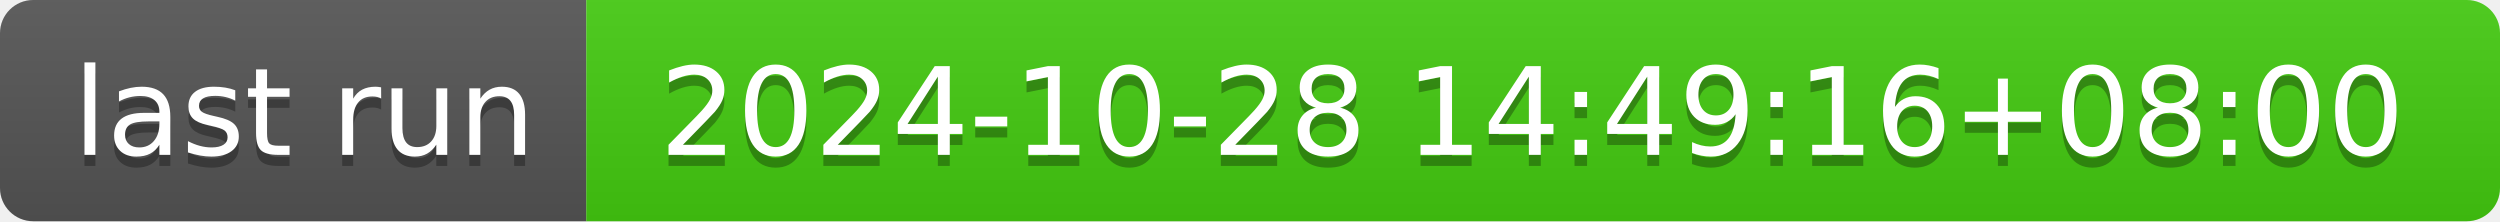
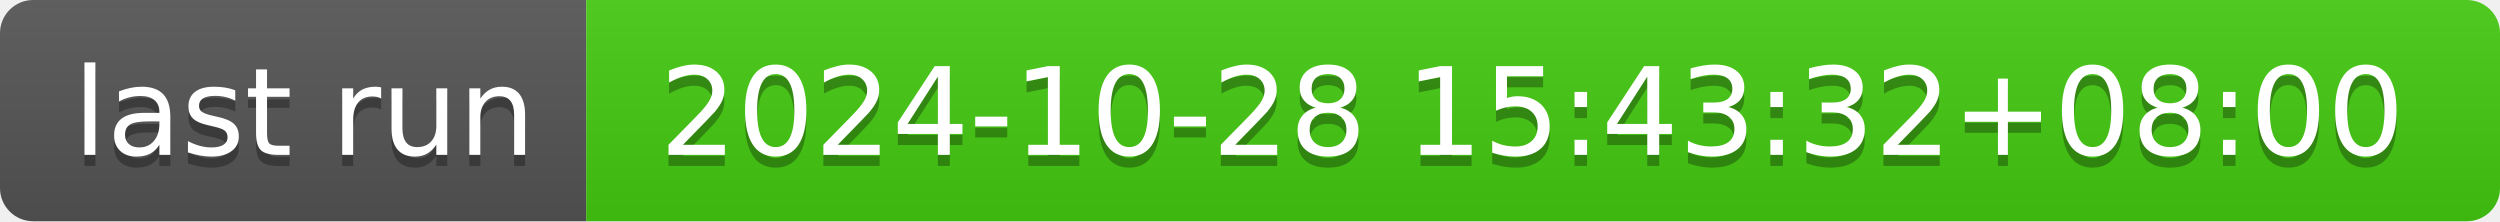
- <svg xmlns="http://www.w3.org/2000/svg" width="226" height="20" role="img" aria-label="last run: 2024-10-28 14:49:16+08:00">
+ <svg xmlns="http://www.w3.org/2000/svg" width="226" height="20" role="img" aria-label="last run: 2024-10-28 15:43:32+08:00">
  <linearGradient id="s" x2="0" y2="100%">
    <stop offset="0" stop-color="#bbb" stop-opacity=".1" />
    <stop offset="1" stop-opacity=".1" />
  </linearGradient>
  <clipPath id="r">
    <rect width="226" height="20" rx="3" fill="#fff" />
  </clipPath>
  <g clip-path="url(#r)">
    <rect width="53" height="20" fill="#555" />
    <rect x="53" width="173" height="20" fill="#4c1" />
    <rect width="226" height="20" fill="url(#s)" />
  </g>
  <g fill="#fff" text-anchor="middle" font-family="Verdana,Geneva,DejaVu Sans,sans-serif" text-rendering="geometricPrecision" font-size="110">
    <text aria-hidden="true" x="275" y="150" fill="#010101" fill-opacity=".3" transform="scale(.1)" textLength="430">last run</text>
    <text x="275" y="140" transform="scale(.1)" fill="#fff" textLength="430">last run</text>
-     <text aria-hidden="true" x="1385" y="150" fill="#010101" fill-opacity=".3" transform="scale(.1)" textLength="1630">2024-10-28 14:49:16+08:00</text>
-     <text x="1385" y="140" transform="scale(.1)" fill="#fff" textLength="1630">2024-10-28 14:49:16+08:00</text>
+     <text aria-hidden="true" x="1385" y="150" fill="#010101" fill-opacity=".3" transform="scale(.1)" textLength="1630">2024-10-28 15:43:32+08:00</text>
+     <text x="1385" y="140" transform="scale(.1)" fill="#fff" textLength="1630">2024-10-28 15:43:32+08:00</text>
  </g>
</svg>
